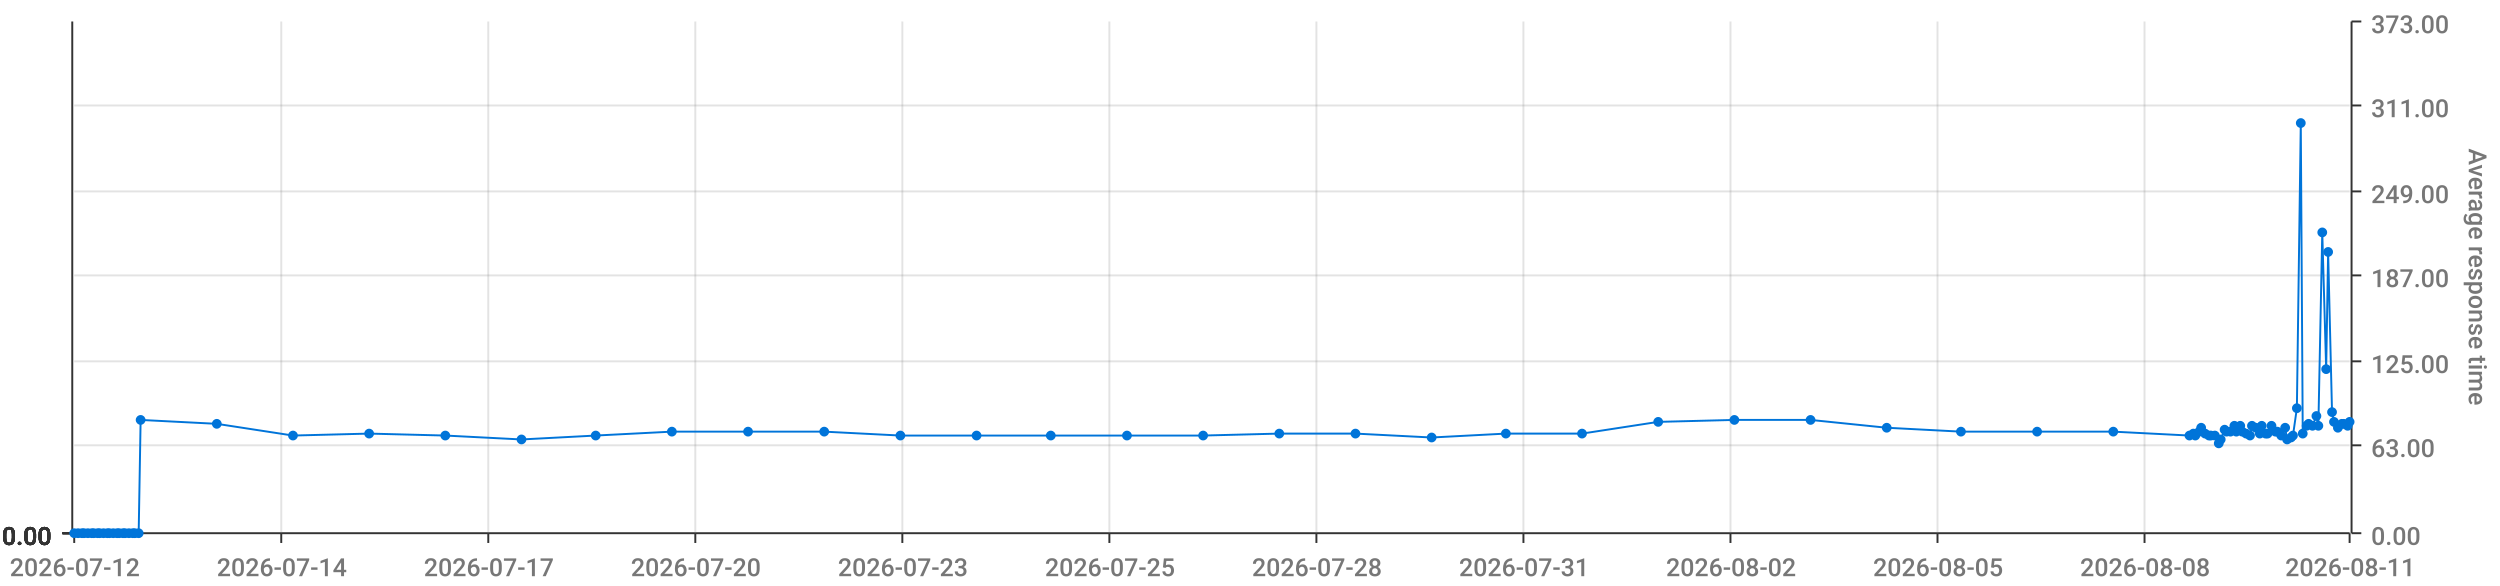
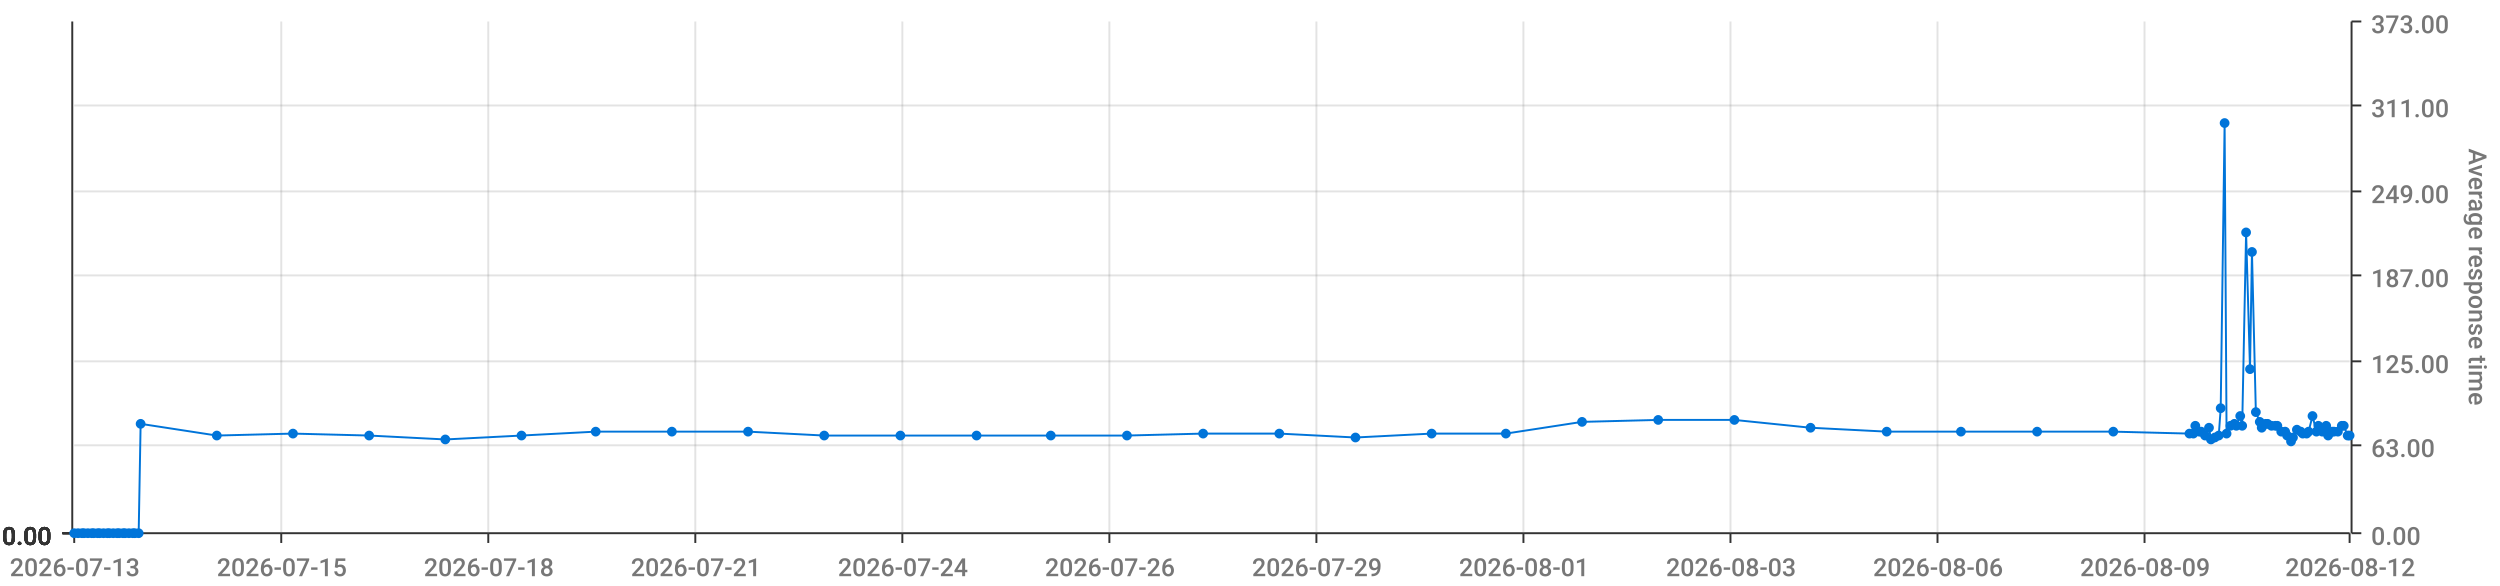
<svg xmlns="http://www.w3.org/2000/svg" viewBox="0 0 1280 300">
  <path d="M 0 0 L 1280 0 L 1280 300 L 0 300 L 0 0" style="stroke-width:0;stroke:rgba(255,255,255,1.0);fill:rgba(255,255,255,0.0)" />
  <path d="M 38 11 L 1203 11 L 1203 273 L 38 273 L 38 11" style="stroke-width:0;stroke:rgba(255,255,255,1.0);fill:rgba(255,255,255,0.0)" />
  <path d="M 38 273 L 1203 273" style="stroke-width:1;stroke:rgba(51,51,51,1.0);fill:rgba(255,255,255,0.0)" />
  <path d="M 38 273 L 38 278" style="stroke-width:1;stroke:rgba(51,51,51,1.0);fill:rgba(255,255,255,0.0)" />
-   <text x="5" y="295" style="stroke-width:0;stroke:none;fill:rgba(119,119,119,1.0);font-size:12.8px;font-family:'Roboto Medium',sans-serif">2026-07-12</text>
+   <text x="5" y="295" style="stroke-width:0;stroke:none;fill:rgba(119,119,119,1.0);font-size:12.8px;font-family:'Roboto Medium',sans-serif">2026-07-13</text>
  <path d="M 144 273 L 144 278" style="stroke-width:1;stroke:rgba(51,51,51,1.0);fill:rgba(255,255,255,0.0)" />
-   <text x="111" y="295" style="stroke-width:0;stroke:none;fill:rgba(119,119,119,1.0);font-size:12.8px;font-family:'Roboto Medium',sans-serif">2026-07-14</text>
+   <text x="111" y="295" style="stroke-width:0;stroke:none;fill:rgba(119,119,119,1.0);font-size:12.8px;font-family:'Roboto Medium',sans-serif">2026-07-15</text>
  <path d="M 250 273 L 250 278" style="stroke-width:1;stroke:rgba(51,51,51,1.0);fill:rgba(255,255,255,0.0)" />
-   <text x="217" y="295" style="stroke-width:0;stroke:none;fill:rgba(119,119,119,1.0);font-size:12.8px;font-family:'Roboto Medium',sans-serif">2026-07-17</text>
+   <text x="217" y="295" style="stroke-width:0;stroke:none;fill:rgba(119,119,119,1.0);font-size:12.8px;font-family:'Roboto Medium',sans-serif">2026-07-18</text>
  <path d="M 356 273 L 356 278" style="stroke-width:1;stroke:rgba(51,51,51,1.0);fill:rgba(255,255,255,0.0)" />
-   <text x="323" y="295" style="stroke-width:0;stroke:none;fill:rgba(119,119,119,1.0);font-size:12.8px;font-family:'Roboto Medium',sans-serif">2026-07-20</text>
+   <text x="323" y="295" style="stroke-width:0;stroke:none;fill:rgba(119,119,119,1.0);font-size:12.8px;font-family:'Roboto Medium',sans-serif">2026-07-21</text>
  <path d="M 462 273 L 462 278" style="stroke-width:1;stroke:rgba(51,51,51,1.0);fill:rgba(255,255,255,0.0)" />
-   <text x="429" y="295" style="stroke-width:0;stroke:none;fill:rgba(119,119,119,1.0);font-size:12.8px;font-family:'Roboto Medium',sans-serif">2026-07-23</text>
+   <text x="429" y="295" style="stroke-width:0;stroke:none;fill:rgba(119,119,119,1.0);font-size:12.8px;font-family:'Roboto Medium',sans-serif">2026-07-24</text>
  <path d="M 568 273 L 568 278" style="stroke-width:1;stroke:rgba(51,51,51,1.0);fill:rgba(255,255,255,0.0)" />
-   <text x="535" y="295" style="stroke-width:0;stroke:none;fill:rgba(119,119,119,1.0);font-size:12.8px;font-family:'Roboto Medium',sans-serif">2026-07-25</text>
+   <text x="535" y="295" style="stroke-width:0;stroke:none;fill:rgba(119,119,119,1.0);font-size:12.8px;font-family:'Roboto Medium',sans-serif">2026-07-26</text>
  <path d="M 674 273 L 674 278" style="stroke-width:1;stroke:rgba(51,51,51,1.0);fill:rgba(255,255,255,0.0)" />
-   <text x="641" y="295" style="stroke-width:0;stroke:none;fill:rgba(119,119,119,1.0);font-size:12.8px;font-family:'Roboto Medium',sans-serif">2026-07-28</text>
+   <text x="641" y="295" style="stroke-width:0;stroke:none;fill:rgba(119,119,119,1.0);font-size:12.8px;font-family:'Roboto Medium',sans-serif">2026-07-29</text>
  <path d="M 780 273 L 780 278" style="stroke-width:1;stroke:rgba(51,51,51,1.0);fill:rgba(255,255,255,0.0)" />
-   <text x="747" y="295" style="stroke-width:0;stroke:none;fill:rgba(119,119,119,1.0);font-size:12.8px;font-family:'Roboto Medium',sans-serif">2026-07-31</text>
+   <text x="747" y="295" style="stroke-width:0;stroke:none;fill:rgba(119,119,119,1.0);font-size:12.8px;font-family:'Roboto Medium',sans-serif">2026-08-01</text>
  <path d="M 886 273 L 886 278" style="stroke-width:1;stroke:rgba(51,51,51,1.0);fill:rgba(255,255,255,0.0)" />
-   <text x="853" y="295" style="stroke-width:0;stroke:none;fill:rgba(119,119,119,1.0);font-size:12.8px;font-family:'Roboto Medium',sans-serif">2026-08-02</text>
+   <text x="853" y="295" style="stroke-width:0;stroke:none;fill:rgba(119,119,119,1.0);font-size:12.8px;font-family:'Roboto Medium',sans-serif">2026-08-03</text>
  <path d="M 992 273 L 992 278" style="stroke-width:1;stroke:rgba(51,51,51,1.0);fill:rgba(255,255,255,0.0)" />
-   <text x="959" y="295" style="stroke-width:0;stroke:none;fill:rgba(119,119,119,1.0);font-size:12.8px;font-family:'Roboto Medium',sans-serif">2026-08-05</text>
+   <text x="959" y="295" style="stroke-width:0;stroke:none;fill:rgba(119,119,119,1.0);font-size:12.8px;font-family:'Roboto Medium',sans-serif">2026-08-06</text>
  <path d="M 1098 273 L 1098 278" style="stroke-width:1;stroke:rgba(51,51,51,1.0);fill:rgba(255,255,255,0.0)" />
-   <text x="1065" y="295" style="stroke-width:0;stroke:none;fill:rgba(119,119,119,1.0);font-size:12.8px;font-family:'Roboto Medium',sans-serif">2026-08-08</text>
+   <text x="1065" y="295" style="stroke-width:0;stroke:none;fill:rgba(119,119,119,1.0);font-size:12.8px;font-family:'Roboto Medium',sans-serif">2026-08-09</text>
  <path d="M 1203 273 L 1203 278" style="stroke-width:1;stroke:rgba(51,51,51,1.0);fill:rgba(255,255,255,0.0)" />
-   <text x="1170" y="295" style="stroke-width:0;stroke:none;fill:rgba(119,119,119,1.0);font-size:12.8px;font-family:'Roboto Medium',sans-serif">2026-08-11</text>
+   <text x="1170" y="295" style="stroke-width:0;stroke:none;fill:rgba(119,119,119,1.0);font-size:12.8px;font-family:'Roboto Medium',sans-serif">2026-08-12</text>
  <path d="M 144 273 L 144 11" style="stroke-width:1;stroke:rgba(119,119,119,0.2);fill:none" />
  <path d="M 250 273 L 250 11" style="stroke-width:1;stroke:rgba(119,119,119,0.2);fill:none" />
  <path d="M 356 273 L 356 11" style="stroke-width:1;stroke:rgba(119,119,119,0.2);fill:none" />
  <path d="M 462 273 L 462 11" style="stroke-width:1;stroke:rgba(119,119,119,0.2);fill:none" />
  <path d="M 568 273 L 568 11" style="stroke-width:1;stroke:rgba(119,119,119,0.2);fill:none" />
  <path d="M 674 273 L 674 11" style="stroke-width:1;stroke:rgba(119,119,119,0.2);fill:none" />
  <path d="M 780 273 L 780 11" style="stroke-width:1;stroke:rgba(119,119,119,0.2);fill:none" />
  <path d="M 886 273 L 886 11" style="stroke-width:1;stroke:rgba(119,119,119,0.2);fill:none" />
  <path d="M 992 273 L 992 11" style="stroke-width:1;stroke:rgba(119,119,119,0.2);fill:none" />
  <path d="M 1098 273 L 1098 11" style="stroke-width:1;stroke:rgba(119,119,119,0.2);fill:none" />
  <path d="M 1204 273 L 1204 11" style="stroke-width:1;stroke:rgba(51,51,51,1.0);fill:rgba(255,255,255,0.0)" />
  <path d="M 1204 273 L 1209 273" style="stroke-width:1;stroke:rgba(51,51,51,1.0);fill:rgba(255,255,255,0.0)" />
  <text x="1214" y="279" style="stroke-width:0;stroke:none;fill:rgba(119,119,119,1.0);font-size:12.8px;font-family:'Roboto Medium',sans-serif">0.00</text>
  <path d="M 1204 228 L 1209 228" style="stroke-width:1;stroke:rgba(51,51,51,1.0);fill:rgba(255,255,255,0.0)" />
  <text x="1214" y="234" style="stroke-width:0;stroke:none;fill:rgba(119,119,119,1.0);font-size:12.8px;font-family:'Roboto Medium',sans-serif">63.00</text>
  <path d="M 1204 185 L 1209 185" style="stroke-width:1;stroke:rgba(51,51,51,1.0);fill:rgba(255,255,255,0.0)" />
  <text x="1214" y="191" style="stroke-width:0;stroke:none;fill:rgba(119,119,119,1.0);font-size:12.8px;font-family:'Roboto Medium',sans-serif">125.00</text>
  <path d="M 1204 141 L 1209 141" style="stroke-width:1;stroke:rgba(51,51,51,1.0);fill:rgba(255,255,255,0.0)" />
  <text x="1214" y="147" style="stroke-width:0;stroke:none;fill:rgba(119,119,119,1.0);font-size:12.8px;font-family:'Roboto Medium',sans-serif">187.00</text>
  <path d="M 1204 98 L 1209 98" style="stroke-width:1;stroke:rgba(51,51,51,1.0);fill:rgba(255,255,255,0.0)" />
  <text x="1214" y="104" style="stroke-width:0;stroke:none;fill:rgba(119,119,119,1.0);font-size:12.8px;font-family:'Roboto Medium',sans-serif">249.00</text>
  <path d="M 1204 54 L 1209 54" style="stroke-width:1;stroke:rgba(51,51,51,1.0);fill:rgba(255,255,255,0.0)" />
  <text x="1214" y="60" style="stroke-width:0;stroke:none;fill:rgba(119,119,119,1.0);font-size:12.8px;font-family:'Roboto Medium',sans-serif">311.00</text>
  <path d="M 1204 11 L 1209 11" style="stroke-width:1;stroke:rgba(51,51,51,1.0);fill:rgba(255,255,255,0.0)" />
  <text x="1214" y="17" style="stroke-width:0;stroke:none;fill:rgba(119,119,119,1.0);font-size:12.8px;font-family:'Roboto Medium',sans-serif">373.00</text>
  <text x="1264" y="76" style="stroke-width:0;stroke:none;fill:rgba(119,119,119,1.0);font-size:12.8px;font-family:'Roboto Medium',sans-serif" transform="rotate(90.00,1264,76)">Average response time</text>
  <path d="M 38 273 L 1203 273" style="stroke-width:0;stroke:rgba(255,255,255,0.0);fill:none" />
  <path d="M 38 228 L 1203 228" style="stroke-width:1;stroke:rgba(119,119,119,0.2);fill:none" />
  <path d="M 38 185 L 1203 185" style="stroke-width:1;stroke:rgba(119,119,119,0.2);fill:none" />
  <path d="M 38 141 L 1203 141" style="stroke-width:1;stroke:rgba(119,119,119,0.2);fill:none" />
  <path d="M 38 98 L 1203 98" style="stroke-width:1;stroke:rgba(119,119,119,0.2);fill:none" />
  <path d="M 38 54 L 1203 54" style="stroke-width:1;stroke:rgba(119,119,119,0.2);fill:none" />
  <path d="M 37 273 L 37 11" style="stroke-width:1;stroke:rgba(51,51,51,1.0);fill:rgba(255,255,255,0.0)" />
  <path d="M 37 273 L 32 273" style="stroke-width:1;stroke:rgba(51,51,51,1.0);fill:rgba(255,255,255,0.0)" />
  <text x="1" y="279" style="stroke-width:0;stroke:none;fill:rgba(51,51,51,1.0);font-size:12.8px;font-family:'Roboto Medium',sans-serif">0.00</text>
  <path d="M 37 273 L 32 273" style="stroke-width:1;stroke:rgba(51,51,51,1.0);fill:rgba(255,255,255,0.0)" />
  <text x="1" y="279" style="stroke-width:0;stroke:none;fill:rgba(51,51,51,1.0);font-size:12.8px;font-family:'Roboto Medium',sans-serif">0.00</text>
  <path d="M 37 273 L 32 273" style="stroke-width:1;stroke:rgba(51,51,51,1.0);fill:rgba(255,255,255,0.0)" />
  <text x="1" y="279" style="stroke-width:0;stroke:none;fill:rgba(51,51,51,1.0);font-size:12.8px;font-family:'Roboto Medium',sans-serif">0.00</text>
  <path d="M 37 273 L 32 273" style="stroke-width:1;stroke:rgba(51,51,51,1.0);fill:rgba(255,255,255,0.0)" />
  <text x="1" y="279" style="stroke-width:0;stroke:none;fill:rgba(51,51,51,1.0);font-size:12.8px;font-family:'Roboto Medium',sans-serif">0.00</text>
  <path d="M 37 273 L 32 273" style="stroke-width:1;stroke:rgba(51,51,51,1.0);fill:rgba(255,255,255,0.0)" />
  <text x="1" y="279" style="stroke-width:0;stroke:none;fill:rgba(51,51,51,1.0);font-size:12.8px;font-family:'Roboto Medium',sans-serif">0.00</text>
  <path d="M 37 273 L 32 273" style="stroke-width:1;stroke:rgba(51,51,51,1.0);fill:rgba(255,255,255,0.0)" />
  <text x="1" y="279" style="stroke-width:0;stroke:none;fill:rgba(51,51,51,1.0);font-size:12.8px;font-family:'Roboto Medium',sans-serif">0.00</text>
  <path d="M 37 273 L 32 273" style="stroke-width:1;stroke:rgba(51,51,51,1.0);fill:rgba(255,255,255,0.0)" />
  <text x="1" y="279" style="stroke-width:0;stroke:none;fill:rgba(51,51,51,1.0);font-size:12.8px;font-family:'Roboto Medium',sans-serif">0.00</text>
  <path d="M 38 273 L 1203 273" style="stroke-width:0;stroke:rgba(255,255,255,0.0);fill:none" />
  <path d="M 38 273 L 1203 273" style="stroke-width:0;stroke:rgba(255,255,255,0.0);fill:none" />
  <path d="M 38 273 L 1203 273" style="stroke-width:0;stroke:rgba(255,255,255,0.0);fill:none" />
  <path d="M 38 273 L 1203 273" style="stroke-width:0;stroke:rgba(255,255,255,0.0);fill:none" />
  <path d="M 38 273 L 1203 273" style="stroke-width:0;stroke:rgba(255,255,255,0.0);fill:none" />
  <path d="M 38 273 L 1203 273" style="stroke-width:0;stroke:rgba(255,255,255,0.0);fill:none" />
-   <path d="M 38 273 L 40 273 L 42 273 L 43 273 L 45 273 L 47 273 L 48 273 L 50 273 L 51 273 L 53 273 L 55 273 L 56 273 L 58 273 L 60 273 L 61 273 L 63 273 L 64 273 L 66 273 L 68 273 L 69 273 L 71 273 L 72 215 L 111 217 L 150 223 L 189 222 L 228 223 L 267 225 L 305 223 L 344 221 L 383 221 L 422 221 L 461 223 L 500 223 L 538 223 L 577 223 L 616 223 L 655 222 L 694 222 L 733 224 L 771 222 L 810 222 L 849 216 L 888 215 L 927 215 L 966 219 L 1004 221 L 1043 221 L 1082 221 L 1121 223 L 1123 222 L 1124 223 L 1126 221 L 1127 219 L 1129 222 L 1131 223 L 1132 223 L 1134 223 L 1136 227 L 1137 225 L 1139 220 L 1140 221 L 1142 221 L 1144 218 L 1145 221 L 1147 218 L 1148 221 L 1150 222 L 1152 223 L 1153 218 L 1155 219 L 1157 222 L 1158 218 L 1160 222 L 1161 222 L 1163 218 L 1165 221 L 1166 221 L 1168 223 L 1170 219 L 1171 225 L 1173 224 L 1174 223 L 1176 209 L 1178 63 L 1179 222 L 1181 218 L 1182 217 L 1184 218 L 1186 213 L 1187 218 L 1189 119 L 1191 189 L 1192 129 L 1194 211 L 1195 216 L 1197 219 L 1199 217 L 1200 217 L 1202 218 L 1203 216" style="stroke-width:1;stroke:rgba(0,116,217,1.0);fill:rgba(255,255,255,0.0)" />
+   <path d="M 38 273 L 40 273 L 42 273 L 43 273 L 45 273 L 47 273 L 48 273 L 50 273 L 51 273 L 53 273 L 55 273 L 56 273 L 58 273 L 60 273 L 61 273 L 63 273 L 64 273 L 66 273 L 68 273 L 69 273 L 71 273 L 72 217 L 111 223 L 150 222 L 189 223 L 228 225 L 267 223 L 305 221 L 344 221 L 383 221 L 422 223 L 461 223 L 500 223 L 538 223 L 577 223 L 616 222 L 655 222 L 694 224 L 733 222 L 771 222 L 810 216 L 849 215 L 888 215 L 927 219 L 966 221 L 1004 221 L 1043 221 L 1082 221 L 1121 222 L 1123 222 L 1124 218 L 1126 221 L 1127 221 L 1129 223 L 1131 219 L 1132 225 L 1134 224 L 1136 223 L 1137 209 L 1139 63 L 1140 222 L 1142 218 L 1144 217 L 1145 218 L 1147 213 L 1148 218 L 1150 119 L 1152 189 L 1153 129 L 1155 211 L 1157 216 L 1158 219 L 1160 217 L 1161 217 L 1163 218 L 1165 218 L 1166 218 L 1168 221 L 1170 221 L 1171 223 L 1173 226 L 1174 224 L 1176 220 L 1178 221 L 1179 222 L 1181 222 L 1182 221 L 1184 213 L 1186 221 L 1187 218 L 1189 221 L 1191 218 L 1192 223 L 1194 221 L 1195 221 L 1197 221 L 1199 218 L 1200 218 L 1202 223 L 1203 223" style="stroke-width:1;stroke:rgba(0,116,217,1.0);fill:rgba(255,255,255,0.0)" />
  <circle cx="38" cy="273" r="2" style="stroke-width:1;stroke:rgba(0,116,217,1.0);fill:rgba(0,116,217,1.0)" />
  <path d="" style="stroke-width:1;stroke:rgba(0,116,217,1.0);fill:rgba(0,116,217,1.0)" />
  <circle cx="40" cy="273" r="2" style="stroke-width:1;stroke:rgba(0,116,217,1.0);fill:rgba(0,116,217,1.0)" />
  <path d="" style="stroke-width:1;stroke:rgba(0,116,217,1.0);fill:rgba(0,116,217,1.0)" />
  <circle cx="42" cy="273" r="2" style="stroke-width:1;stroke:rgba(0,116,217,1.0);fill:rgba(0,116,217,1.0)" />
  <path d="" style="stroke-width:1;stroke:rgba(0,116,217,1.0);fill:rgba(0,116,217,1.0)" />
  <circle cx="43" cy="273" r="2" style="stroke-width:1;stroke:rgba(0,116,217,1.0);fill:rgba(0,116,217,1.0)" />
  <path d="" style="stroke-width:1;stroke:rgba(0,116,217,1.0);fill:rgba(0,116,217,1.0)" />
  <circle cx="45" cy="273" r="2" style="stroke-width:1;stroke:rgba(0,116,217,1.0);fill:rgba(0,116,217,1.0)" />
  <path d="" style="stroke-width:1;stroke:rgba(0,116,217,1.0);fill:rgba(0,116,217,1.0)" />
  <circle cx="47" cy="273" r="2" style="stroke-width:1;stroke:rgba(0,116,217,1.0);fill:rgba(0,116,217,1.0)" />
  <path d="" style="stroke-width:1;stroke:rgba(0,116,217,1.0);fill:rgba(0,116,217,1.0)" />
  <circle cx="48" cy="273" r="2" style="stroke-width:1;stroke:rgba(0,116,217,1.0);fill:rgba(0,116,217,1.0)" />
  <path d="" style="stroke-width:1;stroke:rgba(0,116,217,1.0);fill:rgba(0,116,217,1.0)" />
  <circle cx="50" cy="273" r="2" style="stroke-width:1;stroke:rgba(0,116,217,1.0);fill:rgba(0,116,217,1.0)" />
  <path d="" style="stroke-width:1;stroke:rgba(0,116,217,1.0);fill:rgba(0,116,217,1.0)" />
  <circle cx="51" cy="273" r="2" style="stroke-width:1;stroke:rgba(0,116,217,1.0);fill:rgba(0,116,217,1.0)" />
  <path d="" style="stroke-width:1;stroke:rgba(0,116,217,1.0);fill:rgba(0,116,217,1.0)" />
  <circle cx="53" cy="273" r="2" style="stroke-width:1;stroke:rgba(0,116,217,1.0);fill:rgba(0,116,217,1.0)" />
  <path d="" style="stroke-width:1;stroke:rgba(0,116,217,1.0);fill:rgba(0,116,217,1.0)" />
  <circle cx="55" cy="273" r="2" style="stroke-width:1;stroke:rgba(0,116,217,1.0);fill:rgba(0,116,217,1.0)" />
  <path d="" style="stroke-width:1;stroke:rgba(0,116,217,1.0);fill:rgba(0,116,217,1.0)" />
  <circle cx="56" cy="273" r="2" style="stroke-width:1;stroke:rgba(0,116,217,1.0);fill:rgba(0,116,217,1.0)" />
  <path d="" style="stroke-width:1;stroke:rgba(0,116,217,1.0);fill:rgba(0,116,217,1.0)" />
  <circle cx="58" cy="273" r="2" style="stroke-width:1;stroke:rgba(0,116,217,1.0);fill:rgba(0,116,217,1.0)" />
  <path d="" style="stroke-width:1;stroke:rgba(0,116,217,1.0);fill:rgba(0,116,217,1.0)" />
  <circle cx="60" cy="273" r="2" style="stroke-width:1;stroke:rgba(0,116,217,1.0);fill:rgba(0,116,217,1.0)" />
  <path d="" style="stroke-width:1;stroke:rgba(0,116,217,1.0);fill:rgba(0,116,217,1.0)" />
  <circle cx="61" cy="273" r="2" style="stroke-width:1;stroke:rgba(0,116,217,1.0);fill:rgba(0,116,217,1.0)" />
  <path d="" style="stroke-width:1;stroke:rgba(0,116,217,1.0);fill:rgba(0,116,217,1.0)" />
  <circle cx="63" cy="273" r="2" style="stroke-width:1;stroke:rgba(0,116,217,1.0);fill:rgba(0,116,217,1.0)" />
  <path d="" style="stroke-width:1;stroke:rgba(0,116,217,1.0);fill:rgba(0,116,217,1.0)" />
  <circle cx="64" cy="273" r="2" style="stroke-width:1;stroke:rgba(0,116,217,1.0);fill:rgba(0,116,217,1.0)" />
  <path d="" style="stroke-width:1;stroke:rgba(0,116,217,1.0);fill:rgba(0,116,217,1.0)" />
  <circle cx="66" cy="273" r="2" style="stroke-width:1;stroke:rgba(0,116,217,1.0);fill:rgba(0,116,217,1.0)" />
  <path d="" style="stroke-width:1;stroke:rgba(0,116,217,1.0);fill:rgba(0,116,217,1.0)" />
  <circle cx="68" cy="273" r="2" style="stroke-width:1;stroke:rgba(0,116,217,1.0);fill:rgba(0,116,217,1.0)" />
  <path d="" style="stroke-width:1;stroke:rgba(0,116,217,1.0);fill:rgba(0,116,217,1.0)" />
  <circle cx="69" cy="273" r="2" style="stroke-width:1;stroke:rgba(0,116,217,1.0);fill:rgba(0,116,217,1.0)" />
  <path d="" style="stroke-width:1;stroke:rgba(0,116,217,1.0);fill:rgba(0,116,217,1.0)" />
  <circle cx="71" cy="273" r="2" style="stroke-width:1;stroke:rgba(0,116,217,1.0);fill:rgba(0,116,217,1.0)" />
  <path d="" style="stroke-width:1;stroke:rgba(0,116,217,1.0);fill:rgba(0,116,217,1.0)" />
-   <circle cx="72" cy="215" r="2" style="stroke-width:1;stroke:rgba(0,116,217,1.0);fill:rgba(0,116,217,1.0)" />
-   <path d="" style="stroke-width:1;stroke:rgba(0,116,217,1.0);fill:rgba(0,116,217,1.0)" />
-   <circle cx="111" cy="217" r="2" style="stroke-width:1;stroke:rgba(0,116,217,1.0);fill:rgba(0,116,217,1.0)" />
-   <path d="" style="stroke-width:1;stroke:rgba(0,116,217,1.0);fill:rgba(0,116,217,1.0)" />
-   <circle cx="150" cy="223" r="2" style="stroke-width:1;stroke:rgba(0,116,217,1.0);fill:rgba(0,116,217,1.0)" />
-   <path d="" style="stroke-width:1;stroke:rgba(0,116,217,1.0);fill:rgba(0,116,217,1.0)" />
-   <circle cx="189" cy="222" r="2" style="stroke-width:1;stroke:rgba(0,116,217,1.0);fill:rgba(0,116,217,1.0)" />
-   <path d="" style="stroke-width:1;stroke:rgba(0,116,217,1.0);fill:rgba(0,116,217,1.0)" />
-   <circle cx="228" cy="223" r="2" style="stroke-width:1;stroke:rgba(0,116,217,1.0);fill:rgba(0,116,217,1.0)" />
-   <path d="" style="stroke-width:1;stroke:rgba(0,116,217,1.0);fill:rgba(0,116,217,1.0)" />
-   <circle cx="267" cy="225" r="2" style="stroke-width:1;stroke:rgba(0,116,217,1.0);fill:rgba(0,116,217,1.0)" />
-   <path d="" style="stroke-width:1;stroke:rgba(0,116,217,1.0);fill:rgba(0,116,217,1.0)" />
-   <circle cx="305" cy="223" r="2" style="stroke-width:1;stroke:rgba(0,116,217,1.0);fill:rgba(0,116,217,1.0)" />
+   <circle cx="72" cy="217" r="2" style="stroke-width:1;stroke:rgba(0,116,217,1.0);fill:rgba(0,116,217,1.0)" />
+   <path d="" style="stroke-width:1;stroke:rgba(0,116,217,1.0);fill:rgba(0,116,217,1.0)" />
+   <circle cx="111" cy="223" r="2" style="stroke-width:1;stroke:rgba(0,116,217,1.0);fill:rgba(0,116,217,1.0)" />
+   <path d="" style="stroke-width:1;stroke:rgba(0,116,217,1.0);fill:rgba(0,116,217,1.0)" />
+   <circle cx="150" cy="222" r="2" style="stroke-width:1;stroke:rgba(0,116,217,1.0);fill:rgba(0,116,217,1.0)" />
+   <path d="" style="stroke-width:1;stroke:rgba(0,116,217,1.0);fill:rgba(0,116,217,1.0)" />
+   <circle cx="189" cy="223" r="2" style="stroke-width:1;stroke:rgba(0,116,217,1.0);fill:rgba(0,116,217,1.0)" />
+   <path d="" style="stroke-width:1;stroke:rgba(0,116,217,1.0);fill:rgba(0,116,217,1.0)" />
+   <circle cx="228" cy="225" r="2" style="stroke-width:1;stroke:rgba(0,116,217,1.0);fill:rgba(0,116,217,1.0)" />
+   <path d="" style="stroke-width:1;stroke:rgba(0,116,217,1.0);fill:rgba(0,116,217,1.0)" />
+   <circle cx="267" cy="223" r="2" style="stroke-width:1;stroke:rgba(0,116,217,1.0);fill:rgba(0,116,217,1.0)" />
+   <path d="" style="stroke-width:1;stroke:rgba(0,116,217,1.0);fill:rgba(0,116,217,1.0)" />
+   <circle cx="305" cy="221" r="2" style="stroke-width:1;stroke:rgba(0,116,217,1.0);fill:rgba(0,116,217,1.0)" />
  <path d="" style="stroke-width:1;stroke:rgba(0,116,217,1.0);fill:rgba(0,116,217,1.0)" />
  <circle cx="344" cy="221" r="2" style="stroke-width:1;stroke:rgba(0,116,217,1.0);fill:rgba(0,116,217,1.0)" />
  <path d="" style="stroke-width:1;stroke:rgba(0,116,217,1.0);fill:rgba(0,116,217,1.0)" />
  <circle cx="383" cy="221" r="2" style="stroke-width:1;stroke:rgba(0,116,217,1.0);fill:rgba(0,116,217,1.0)" />
  <path d="" style="stroke-width:1;stroke:rgba(0,116,217,1.0);fill:rgba(0,116,217,1.0)" />
-   <circle cx="422" cy="221" r="2" style="stroke-width:1;stroke:rgba(0,116,217,1.0);fill:rgba(0,116,217,1.0)" />
+   <circle cx="422" cy="223" r="2" style="stroke-width:1;stroke:rgba(0,116,217,1.0);fill:rgba(0,116,217,1.0)" />
  <path d="" style="stroke-width:1;stroke:rgba(0,116,217,1.0);fill:rgba(0,116,217,1.0)" />
  <circle cx="461" cy="223" r="2" style="stroke-width:1;stroke:rgba(0,116,217,1.0);fill:rgba(0,116,217,1.0)" />
  <path d="" style="stroke-width:1;stroke:rgba(0,116,217,1.0);fill:rgba(0,116,217,1.0)" />
  <circle cx="500" cy="223" r="2" style="stroke-width:1;stroke:rgba(0,116,217,1.0);fill:rgba(0,116,217,1.0)" />
  <path d="" style="stroke-width:1;stroke:rgba(0,116,217,1.0);fill:rgba(0,116,217,1.0)" />
  <circle cx="538" cy="223" r="2" style="stroke-width:1;stroke:rgba(0,116,217,1.0);fill:rgba(0,116,217,1.0)" />
  <path d="" style="stroke-width:1;stroke:rgba(0,116,217,1.0);fill:rgba(0,116,217,1.0)" />
  <circle cx="577" cy="223" r="2" style="stroke-width:1;stroke:rgba(0,116,217,1.0);fill:rgba(0,116,217,1.0)" />
  <path d="" style="stroke-width:1;stroke:rgba(0,116,217,1.0);fill:rgba(0,116,217,1.0)" />
-   <circle cx="616" cy="223" r="2" style="stroke-width:1;stroke:rgba(0,116,217,1.0);fill:rgba(0,116,217,1.0)" />
+   <circle cx="616" cy="222" r="2" style="stroke-width:1;stroke:rgba(0,116,217,1.0);fill:rgba(0,116,217,1.0)" />
  <path d="" style="stroke-width:1;stroke:rgba(0,116,217,1.0);fill:rgba(0,116,217,1.0)" />
  <circle cx="655" cy="222" r="2" style="stroke-width:1;stroke:rgba(0,116,217,1.0);fill:rgba(0,116,217,1.0)" />
  <path d="" style="stroke-width:1;stroke:rgba(0,116,217,1.0);fill:rgba(0,116,217,1.0)" />
-   <circle cx="694" cy="222" r="2" style="stroke-width:1;stroke:rgba(0,116,217,1.0);fill:rgba(0,116,217,1.0)" />
-   <path d="" style="stroke-width:1;stroke:rgba(0,116,217,1.0);fill:rgba(0,116,217,1.0)" />
-   <circle cx="733" cy="224" r="2" style="stroke-width:1;stroke:rgba(0,116,217,1.0);fill:rgba(0,116,217,1.0)" />
+   <circle cx="694" cy="224" r="2" style="stroke-width:1;stroke:rgba(0,116,217,1.0);fill:rgba(0,116,217,1.0)" />
+   <path d="" style="stroke-width:1;stroke:rgba(0,116,217,1.0);fill:rgba(0,116,217,1.0)" />
+   <circle cx="733" cy="222" r="2" style="stroke-width:1;stroke:rgba(0,116,217,1.0);fill:rgba(0,116,217,1.0)" />
  <path d="" style="stroke-width:1;stroke:rgba(0,116,217,1.0);fill:rgba(0,116,217,1.0)" />
  <circle cx="771" cy="222" r="2" style="stroke-width:1;stroke:rgba(0,116,217,1.0);fill:rgba(0,116,217,1.0)" />
  <path d="" style="stroke-width:1;stroke:rgba(0,116,217,1.0);fill:rgba(0,116,217,1.0)" />
-   <circle cx="810" cy="222" r="2" style="stroke-width:1;stroke:rgba(0,116,217,1.0);fill:rgba(0,116,217,1.0)" />
-   <path d="" style="stroke-width:1;stroke:rgba(0,116,217,1.0);fill:rgba(0,116,217,1.0)" />
-   <circle cx="849" cy="216" r="2" style="stroke-width:1;stroke:rgba(0,116,217,1.0);fill:rgba(0,116,217,1.0)" />
+   <circle cx="810" cy="216" r="2" style="stroke-width:1;stroke:rgba(0,116,217,1.0);fill:rgba(0,116,217,1.0)" />
+   <path d="" style="stroke-width:1;stroke:rgba(0,116,217,1.0);fill:rgba(0,116,217,1.0)" />
+   <circle cx="849" cy="215" r="2" style="stroke-width:1;stroke:rgba(0,116,217,1.0);fill:rgba(0,116,217,1.0)" />
  <path d="" style="stroke-width:1;stroke:rgba(0,116,217,1.0);fill:rgba(0,116,217,1.0)" />
  <circle cx="888" cy="215" r="2" style="stroke-width:1;stroke:rgba(0,116,217,1.0);fill:rgba(0,116,217,1.0)" />
  <path d="" style="stroke-width:1;stroke:rgba(0,116,217,1.0);fill:rgba(0,116,217,1.0)" />
-   <circle cx="927" cy="215" r="2" style="stroke-width:1;stroke:rgba(0,116,217,1.0);fill:rgba(0,116,217,1.0)" />
-   <path d="" style="stroke-width:1;stroke:rgba(0,116,217,1.0);fill:rgba(0,116,217,1.0)" />
-   <circle cx="966" cy="219" r="2" style="stroke-width:1;stroke:rgba(0,116,217,1.0);fill:rgba(0,116,217,1.0)" />
+   <circle cx="927" cy="219" r="2" style="stroke-width:1;stroke:rgba(0,116,217,1.0);fill:rgba(0,116,217,1.0)" />
+   <path d="" style="stroke-width:1;stroke:rgba(0,116,217,1.0);fill:rgba(0,116,217,1.0)" />
+   <circle cx="966" cy="221" r="2" style="stroke-width:1;stroke:rgba(0,116,217,1.0);fill:rgba(0,116,217,1.0)" />
  <path d="" style="stroke-width:1;stroke:rgba(0,116,217,1.0);fill:rgba(0,116,217,1.0)" />
  <circle cx="1004" cy="221" r="2" style="stroke-width:1;stroke:rgba(0,116,217,1.0);fill:rgba(0,116,217,1.0)" />
  <path d="" style="stroke-width:1;stroke:rgba(0,116,217,1.0);fill:rgba(0,116,217,1.0)" />
  <circle cx="1043" cy="221" r="2" style="stroke-width:1;stroke:rgba(0,116,217,1.0);fill:rgba(0,116,217,1.0)" />
  <path d="" style="stroke-width:1;stroke:rgba(0,116,217,1.0);fill:rgba(0,116,217,1.0)" />
  <circle cx="1082" cy="221" r="2" style="stroke-width:1;stroke:rgba(0,116,217,1.0);fill:rgba(0,116,217,1.0)" />
  <path d="" style="stroke-width:1;stroke:rgba(0,116,217,1.0);fill:rgba(0,116,217,1.0)" />
-   <circle cx="1121" cy="223" r="2" style="stroke-width:1;stroke:rgba(0,116,217,1.0);fill:rgba(0,116,217,1.0)" />
+   <circle cx="1121" cy="222" r="2" style="stroke-width:1;stroke:rgba(0,116,217,1.0);fill:rgba(0,116,217,1.0)" />
  <path d="" style="stroke-width:1;stroke:rgba(0,116,217,1.0);fill:rgba(0,116,217,1.0)" />
  <circle cx="1123" cy="222" r="2" style="stroke-width:1;stroke:rgba(0,116,217,1.0);fill:rgba(0,116,217,1.0)" />
  <path d="" style="stroke-width:1;stroke:rgba(0,116,217,1.0);fill:rgba(0,116,217,1.0)" />
-   <circle cx="1124" cy="223" r="2" style="stroke-width:1;stroke:rgba(0,116,217,1.0);fill:rgba(0,116,217,1.0)" />
+   <circle cx="1124" cy="218" r="2" style="stroke-width:1;stroke:rgba(0,116,217,1.0);fill:rgba(0,116,217,1.0)" />
  <path d="" style="stroke-width:1;stroke:rgba(0,116,217,1.0);fill:rgba(0,116,217,1.0)" />
  <circle cx="1126" cy="221" r="2" style="stroke-width:1;stroke:rgba(0,116,217,1.0);fill:rgba(0,116,217,1.0)" />
  <path d="" style="stroke-width:1;stroke:rgba(0,116,217,1.0);fill:rgba(0,116,217,1.0)" />
-   <circle cx="1127" cy="219" r="2" style="stroke-width:1;stroke:rgba(0,116,217,1.0);fill:rgba(0,116,217,1.0)" />
-   <path d="" style="stroke-width:1;stroke:rgba(0,116,217,1.0);fill:rgba(0,116,217,1.0)" />
-   <circle cx="1129" cy="222" r="2" style="stroke-width:1;stroke:rgba(0,116,217,1.0);fill:rgba(0,116,217,1.0)" />
-   <path d="" style="stroke-width:1;stroke:rgba(0,116,217,1.0);fill:rgba(0,116,217,1.0)" />
-   <circle cx="1131" cy="223" r="2" style="stroke-width:1;stroke:rgba(0,116,217,1.0);fill:rgba(0,116,217,1.0)" />
-   <path d="" style="stroke-width:1;stroke:rgba(0,116,217,1.0);fill:rgba(0,116,217,1.0)" />
-   <circle cx="1132" cy="223" r="2" style="stroke-width:1;stroke:rgba(0,116,217,1.0);fill:rgba(0,116,217,1.0)" />
-   <path d="" style="stroke-width:1;stroke:rgba(0,116,217,1.0);fill:rgba(0,116,217,1.0)" />
-   <circle cx="1134" cy="223" r="2" style="stroke-width:1;stroke:rgba(0,116,217,1.0);fill:rgba(0,116,217,1.0)" />
-   <path d="" style="stroke-width:1;stroke:rgba(0,116,217,1.0);fill:rgba(0,116,217,1.0)" />
-   <circle cx="1136" cy="227" r="2" style="stroke-width:1;stroke:rgba(0,116,217,1.0);fill:rgba(0,116,217,1.0)" />
-   <path d="" style="stroke-width:1;stroke:rgba(0,116,217,1.0);fill:rgba(0,116,217,1.0)" />
-   <circle cx="1137" cy="225" r="2" style="stroke-width:1;stroke:rgba(0,116,217,1.0);fill:rgba(0,116,217,1.0)" />
-   <path d="" style="stroke-width:1;stroke:rgba(0,116,217,1.0);fill:rgba(0,116,217,1.0)" />
-   <circle cx="1139" cy="220" r="2" style="stroke-width:1;stroke:rgba(0,116,217,1.0);fill:rgba(0,116,217,1.0)" />
-   <path d="" style="stroke-width:1;stroke:rgba(0,116,217,1.0);fill:rgba(0,116,217,1.0)" />
-   <circle cx="1140" cy="221" r="2" style="stroke-width:1;stroke:rgba(0,116,217,1.0);fill:rgba(0,116,217,1.0)" />
-   <path d="" style="stroke-width:1;stroke:rgba(0,116,217,1.0);fill:rgba(0,116,217,1.0)" />
-   <circle cx="1142" cy="221" r="2" style="stroke-width:1;stroke:rgba(0,116,217,1.0);fill:rgba(0,116,217,1.0)" />
-   <path d="" style="stroke-width:1;stroke:rgba(0,116,217,1.0);fill:rgba(0,116,217,1.0)" />
-   <circle cx="1144" cy="218" r="2" style="stroke-width:1;stroke:rgba(0,116,217,1.0);fill:rgba(0,116,217,1.0)" />
-   <path d="" style="stroke-width:1;stroke:rgba(0,116,217,1.0);fill:rgba(0,116,217,1.0)" />
-   <circle cx="1145" cy="221" r="2" style="stroke-width:1;stroke:rgba(0,116,217,1.0);fill:rgba(0,116,217,1.0)" />
-   <path d="" style="stroke-width:1;stroke:rgba(0,116,217,1.0);fill:rgba(0,116,217,1.0)" />
-   <circle cx="1147" cy="218" r="2" style="stroke-width:1;stroke:rgba(0,116,217,1.0);fill:rgba(0,116,217,1.0)" />
-   <path d="" style="stroke-width:1;stroke:rgba(0,116,217,1.0);fill:rgba(0,116,217,1.0)" />
-   <circle cx="1148" cy="221" r="2" style="stroke-width:1;stroke:rgba(0,116,217,1.0);fill:rgba(0,116,217,1.0)" />
-   <path d="" style="stroke-width:1;stroke:rgba(0,116,217,1.0);fill:rgba(0,116,217,1.0)" />
-   <circle cx="1150" cy="222" r="2" style="stroke-width:1;stroke:rgba(0,116,217,1.0);fill:rgba(0,116,217,1.0)" />
-   <path d="" style="stroke-width:1;stroke:rgba(0,116,217,1.0);fill:rgba(0,116,217,1.0)" />
-   <circle cx="1152" cy="223" r="2" style="stroke-width:1;stroke:rgba(0,116,217,1.0);fill:rgba(0,116,217,1.0)" />
-   <path d="" style="stroke-width:1;stroke:rgba(0,116,217,1.0);fill:rgba(0,116,217,1.0)" />
-   <circle cx="1153" cy="218" r="2" style="stroke-width:1;stroke:rgba(0,116,217,1.0);fill:rgba(0,116,217,1.0)" />
-   <path d="" style="stroke-width:1;stroke:rgba(0,116,217,1.0);fill:rgba(0,116,217,1.0)" />
-   <circle cx="1155" cy="219" r="2" style="stroke-width:1;stroke:rgba(0,116,217,1.0);fill:rgba(0,116,217,1.0)" />
-   <path d="" style="stroke-width:1;stroke:rgba(0,116,217,1.0);fill:rgba(0,116,217,1.0)" />
-   <circle cx="1157" cy="222" r="2" style="stroke-width:1;stroke:rgba(0,116,217,1.0);fill:rgba(0,116,217,1.0)" />
-   <path d="" style="stroke-width:1;stroke:rgba(0,116,217,1.0);fill:rgba(0,116,217,1.0)" />
-   <circle cx="1158" cy="218" r="2" style="stroke-width:1;stroke:rgba(0,116,217,1.0);fill:rgba(0,116,217,1.0)" />
-   <path d="" style="stroke-width:1;stroke:rgba(0,116,217,1.0);fill:rgba(0,116,217,1.0)" />
-   <circle cx="1160" cy="222" r="2" style="stroke-width:1;stroke:rgba(0,116,217,1.0);fill:rgba(0,116,217,1.0)" />
-   <path d="" style="stroke-width:1;stroke:rgba(0,116,217,1.0);fill:rgba(0,116,217,1.0)" />
-   <circle cx="1161" cy="222" r="2" style="stroke-width:1;stroke:rgba(0,116,217,1.0);fill:rgba(0,116,217,1.0)" />
+   <circle cx="1127" cy="221" r="2" style="stroke-width:1;stroke:rgba(0,116,217,1.0);fill:rgba(0,116,217,1.0)" />
+   <path d="" style="stroke-width:1;stroke:rgba(0,116,217,1.0);fill:rgba(0,116,217,1.0)" />
+   <circle cx="1129" cy="223" r="2" style="stroke-width:1;stroke:rgba(0,116,217,1.0);fill:rgba(0,116,217,1.0)" />
+   <path d="" style="stroke-width:1;stroke:rgba(0,116,217,1.0);fill:rgba(0,116,217,1.0)" />
+   <circle cx="1131" cy="219" r="2" style="stroke-width:1;stroke:rgba(0,116,217,1.0);fill:rgba(0,116,217,1.0)" />
+   <path d="" style="stroke-width:1;stroke:rgba(0,116,217,1.0);fill:rgba(0,116,217,1.0)" />
+   <circle cx="1132" cy="225" r="2" style="stroke-width:1;stroke:rgba(0,116,217,1.0);fill:rgba(0,116,217,1.0)" />
+   <path d="" style="stroke-width:1;stroke:rgba(0,116,217,1.0);fill:rgba(0,116,217,1.0)" />
+   <circle cx="1134" cy="224" r="2" style="stroke-width:1;stroke:rgba(0,116,217,1.0);fill:rgba(0,116,217,1.0)" />
+   <path d="" style="stroke-width:1;stroke:rgba(0,116,217,1.0);fill:rgba(0,116,217,1.0)" />
+   <circle cx="1136" cy="223" r="2" style="stroke-width:1;stroke:rgba(0,116,217,1.0);fill:rgba(0,116,217,1.0)" />
+   <path d="" style="stroke-width:1;stroke:rgba(0,116,217,1.0);fill:rgba(0,116,217,1.0)" />
+   <circle cx="1137" cy="209" r="2" style="stroke-width:1;stroke:rgba(0,116,217,1.0);fill:rgba(0,116,217,1.0)" />
+   <path d="" style="stroke-width:1;stroke:rgba(0,116,217,1.0);fill:rgba(0,116,217,1.0)" />
+   <circle cx="1139" cy="63" r="2" style="stroke-width:1;stroke:rgba(0,116,217,1.0);fill:rgba(0,116,217,1.0)" />
+   <path d="" style="stroke-width:1;stroke:rgba(0,116,217,1.0);fill:rgba(0,116,217,1.0)" />
+   <circle cx="1140" cy="222" r="2" style="stroke-width:1;stroke:rgba(0,116,217,1.0);fill:rgba(0,116,217,1.0)" />
+   <path d="" style="stroke-width:1;stroke:rgba(0,116,217,1.0);fill:rgba(0,116,217,1.0)" />
+   <circle cx="1142" cy="218" r="2" style="stroke-width:1;stroke:rgba(0,116,217,1.0);fill:rgba(0,116,217,1.0)" />
+   <path d="" style="stroke-width:1;stroke:rgba(0,116,217,1.0);fill:rgba(0,116,217,1.0)" />
+   <circle cx="1144" cy="217" r="2" style="stroke-width:1;stroke:rgba(0,116,217,1.0);fill:rgba(0,116,217,1.0)" />
+   <path d="" style="stroke-width:1;stroke:rgba(0,116,217,1.0);fill:rgba(0,116,217,1.0)" />
+   <circle cx="1145" cy="218" r="2" style="stroke-width:1;stroke:rgba(0,116,217,1.0);fill:rgba(0,116,217,1.0)" />
+   <path d="" style="stroke-width:1;stroke:rgba(0,116,217,1.0);fill:rgba(0,116,217,1.0)" />
+   <circle cx="1147" cy="213" r="2" style="stroke-width:1;stroke:rgba(0,116,217,1.0);fill:rgba(0,116,217,1.0)" />
+   <path d="" style="stroke-width:1;stroke:rgba(0,116,217,1.0);fill:rgba(0,116,217,1.0)" />
+   <circle cx="1148" cy="218" r="2" style="stroke-width:1;stroke:rgba(0,116,217,1.0);fill:rgba(0,116,217,1.0)" />
+   <path d="" style="stroke-width:1;stroke:rgba(0,116,217,1.0);fill:rgba(0,116,217,1.0)" />
+   <circle cx="1150" cy="119" r="2" style="stroke-width:1;stroke:rgba(0,116,217,1.0);fill:rgba(0,116,217,1.0)" />
+   <path d="" style="stroke-width:1;stroke:rgba(0,116,217,1.0);fill:rgba(0,116,217,1.0)" />
+   <circle cx="1152" cy="189" r="2" style="stroke-width:1;stroke:rgba(0,116,217,1.0);fill:rgba(0,116,217,1.0)" />
+   <path d="" style="stroke-width:1;stroke:rgba(0,116,217,1.0);fill:rgba(0,116,217,1.0)" />
+   <circle cx="1153" cy="129" r="2" style="stroke-width:1;stroke:rgba(0,116,217,1.0);fill:rgba(0,116,217,1.0)" />
+   <path d="" style="stroke-width:1;stroke:rgba(0,116,217,1.0);fill:rgba(0,116,217,1.0)" />
+   <circle cx="1155" cy="211" r="2" style="stroke-width:1;stroke:rgba(0,116,217,1.0);fill:rgba(0,116,217,1.0)" />
+   <path d="" style="stroke-width:1;stroke:rgba(0,116,217,1.0);fill:rgba(0,116,217,1.0)" />
+   <circle cx="1157" cy="216" r="2" style="stroke-width:1;stroke:rgba(0,116,217,1.0);fill:rgba(0,116,217,1.0)" />
+   <path d="" style="stroke-width:1;stroke:rgba(0,116,217,1.0);fill:rgba(0,116,217,1.0)" />
+   <circle cx="1158" cy="219" r="2" style="stroke-width:1;stroke:rgba(0,116,217,1.0);fill:rgba(0,116,217,1.0)" />
+   <path d="" style="stroke-width:1;stroke:rgba(0,116,217,1.0);fill:rgba(0,116,217,1.0)" />
+   <circle cx="1160" cy="217" r="2" style="stroke-width:1;stroke:rgba(0,116,217,1.0);fill:rgba(0,116,217,1.0)" />
+   <path d="" style="stroke-width:1;stroke:rgba(0,116,217,1.0);fill:rgba(0,116,217,1.0)" />
+   <circle cx="1161" cy="217" r="2" style="stroke-width:1;stroke:rgba(0,116,217,1.0);fill:rgba(0,116,217,1.0)" />
  <path d="" style="stroke-width:1;stroke:rgba(0,116,217,1.0);fill:rgba(0,116,217,1.0)" />
  <circle cx="1163" cy="218" r="2" style="stroke-width:1;stroke:rgba(0,116,217,1.0);fill:rgba(0,116,217,1.0)" />
  <path d="" style="stroke-width:1;stroke:rgba(0,116,217,1.0);fill:rgba(0,116,217,1.0)" />
-   <circle cx="1165" cy="221" r="2" style="stroke-width:1;stroke:rgba(0,116,217,1.0);fill:rgba(0,116,217,1.0)" />
-   <path d="" style="stroke-width:1;stroke:rgba(0,116,217,1.0);fill:rgba(0,116,217,1.0)" />
-   <circle cx="1166" cy="221" r="2" style="stroke-width:1;stroke:rgba(0,116,217,1.0);fill:rgba(0,116,217,1.0)" />
-   <path d="" style="stroke-width:1;stroke:rgba(0,116,217,1.0);fill:rgba(0,116,217,1.0)" />
-   <circle cx="1168" cy="223" r="2" style="stroke-width:1;stroke:rgba(0,116,217,1.0);fill:rgba(0,116,217,1.0)" />
-   <path d="" style="stroke-width:1;stroke:rgba(0,116,217,1.0);fill:rgba(0,116,217,1.0)" />
-   <circle cx="1170" cy="219" r="2" style="stroke-width:1;stroke:rgba(0,116,217,1.0);fill:rgba(0,116,217,1.0)" />
-   <path d="" style="stroke-width:1;stroke:rgba(0,116,217,1.0);fill:rgba(0,116,217,1.0)" />
-   <circle cx="1171" cy="225" r="2" style="stroke-width:1;stroke:rgba(0,116,217,1.0);fill:rgba(0,116,217,1.0)" />
-   <path d="" style="stroke-width:1;stroke:rgba(0,116,217,1.0);fill:rgba(0,116,217,1.0)" />
-   <circle cx="1173" cy="224" r="2" style="stroke-width:1;stroke:rgba(0,116,217,1.0);fill:rgba(0,116,217,1.0)" />
-   <path d="" style="stroke-width:1;stroke:rgba(0,116,217,1.0);fill:rgba(0,116,217,1.0)" />
-   <circle cx="1174" cy="223" r="2" style="stroke-width:1;stroke:rgba(0,116,217,1.0);fill:rgba(0,116,217,1.0)" />
-   <path d="" style="stroke-width:1;stroke:rgba(0,116,217,1.0);fill:rgba(0,116,217,1.0)" />
-   <circle cx="1176" cy="209" r="2" style="stroke-width:1;stroke:rgba(0,116,217,1.0);fill:rgba(0,116,217,1.0)" />
-   <path d="" style="stroke-width:1;stroke:rgba(0,116,217,1.0);fill:rgba(0,116,217,1.0)" />
-   <circle cx="1178" cy="63" r="2" style="stroke-width:1;stroke:rgba(0,116,217,1.0);fill:rgba(0,116,217,1.0)" />
+   <circle cx="1165" cy="218" r="2" style="stroke-width:1;stroke:rgba(0,116,217,1.0);fill:rgba(0,116,217,1.0)" />
+   <path d="" style="stroke-width:1;stroke:rgba(0,116,217,1.0);fill:rgba(0,116,217,1.0)" />
+   <circle cx="1166" cy="218" r="2" style="stroke-width:1;stroke:rgba(0,116,217,1.0);fill:rgba(0,116,217,1.0)" />
+   <path d="" style="stroke-width:1;stroke:rgba(0,116,217,1.0);fill:rgba(0,116,217,1.0)" />
+   <circle cx="1168" cy="221" r="2" style="stroke-width:1;stroke:rgba(0,116,217,1.0);fill:rgba(0,116,217,1.0)" />
+   <path d="" style="stroke-width:1;stroke:rgba(0,116,217,1.0);fill:rgba(0,116,217,1.0)" />
+   <circle cx="1170" cy="221" r="2" style="stroke-width:1;stroke:rgba(0,116,217,1.0);fill:rgba(0,116,217,1.0)" />
+   <path d="" style="stroke-width:1;stroke:rgba(0,116,217,1.0);fill:rgba(0,116,217,1.0)" />
+   <circle cx="1171" cy="223" r="2" style="stroke-width:1;stroke:rgba(0,116,217,1.0);fill:rgba(0,116,217,1.0)" />
+   <path d="" style="stroke-width:1;stroke:rgba(0,116,217,1.0);fill:rgba(0,116,217,1.0)" />
+   <circle cx="1173" cy="226" r="2" style="stroke-width:1;stroke:rgba(0,116,217,1.0);fill:rgba(0,116,217,1.0)" />
+   <path d="" style="stroke-width:1;stroke:rgba(0,116,217,1.0);fill:rgba(0,116,217,1.0)" />
+   <circle cx="1174" cy="224" r="2" style="stroke-width:1;stroke:rgba(0,116,217,1.0);fill:rgba(0,116,217,1.0)" />
+   <path d="" style="stroke-width:1;stroke:rgba(0,116,217,1.0);fill:rgba(0,116,217,1.0)" />
+   <circle cx="1176" cy="220" r="2" style="stroke-width:1;stroke:rgba(0,116,217,1.0);fill:rgba(0,116,217,1.0)" />
+   <path d="" style="stroke-width:1;stroke:rgba(0,116,217,1.0);fill:rgba(0,116,217,1.0)" />
+   <circle cx="1178" cy="221" r="2" style="stroke-width:1;stroke:rgba(0,116,217,1.0);fill:rgba(0,116,217,1.0)" />
  <path d="" style="stroke-width:1;stroke:rgba(0,116,217,1.0);fill:rgba(0,116,217,1.0)" />
  <circle cx="1179" cy="222" r="2" style="stroke-width:1;stroke:rgba(0,116,217,1.0);fill:rgba(0,116,217,1.0)" />
  <path d="" style="stroke-width:1;stroke:rgba(0,116,217,1.0);fill:rgba(0,116,217,1.0)" />
-   <circle cx="1181" cy="218" r="2" style="stroke-width:1;stroke:rgba(0,116,217,1.0);fill:rgba(0,116,217,1.0)" />
-   <path d="" style="stroke-width:1;stroke:rgba(0,116,217,1.0);fill:rgba(0,116,217,1.0)" />
-   <circle cx="1182" cy="217" r="2" style="stroke-width:1;stroke:rgba(0,116,217,1.0);fill:rgba(0,116,217,1.0)" />
-   <path d="" style="stroke-width:1;stroke:rgba(0,116,217,1.0);fill:rgba(0,116,217,1.0)" />
-   <circle cx="1184" cy="218" r="2" style="stroke-width:1;stroke:rgba(0,116,217,1.0);fill:rgba(0,116,217,1.0)" />
-   <path d="" style="stroke-width:1;stroke:rgba(0,116,217,1.0);fill:rgba(0,116,217,1.0)" />
-   <circle cx="1186" cy="213" r="2" style="stroke-width:1;stroke:rgba(0,116,217,1.0);fill:rgba(0,116,217,1.0)" />
+   <circle cx="1181" cy="222" r="2" style="stroke-width:1;stroke:rgba(0,116,217,1.0);fill:rgba(0,116,217,1.0)" />
+   <path d="" style="stroke-width:1;stroke:rgba(0,116,217,1.0);fill:rgba(0,116,217,1.0)" />
+   <circle cx="1182" cy="221" r="2" style="stroke-width:1;stroke:rgba(0,116,217,1.0);fill:rgba(0,116,217,1.0)" />
+   <path d="" style="stroke-width:1;stroke:rgba(0,116,217,1.0);fill:rgba(0,116,217,1.0)" />
+   <circle cx="1184" cy="213" r="2" style="stroke-width:1;stroke:rgba(0,116,217,1.0);fill:rgba(0,116,217,1.0)" />
+   <path d="" style="stroke-width:1;stroke:rgba(0,116,217,1.0);fill:rgba(0,116,217,1.0)" />
+   <circle cx="1186" cy="221" r="2" style="stroke-width:1;stroke:rgba(0,116,217,1.0);fill:rgba(0,116,217,1.0)" />
  <path d="" style="stroke-width:1;stroke:rgba(0,116,217,1.0);fill:rgba(0,116,217,1.0)" />
  <circle cx="1187" cy="218" r="2" style="stroke-width:1;stroke:rgba(0,116,217,1.0);fill:rgba(0,116,217,1.0)" />
  <path d="" style="stroke-width:1;stroke:rgba(0,116,217,1.0);fill:rgba(0,116,217,1.0)" />
-   <circle cx="1189" cy="119" r="2" style="stroke-width:1;stroke:rgba(0,116,217,1.0);fill:rgba(0,116,217,1.0)" />
-   <path d="" style="stroke-width:1;stroke:rgba(0,116,217,1.0);fill:rgba(0,116,217,1.0)" />
-   <circle cx="1191" cy="189" r="2" style="stroke-width:1;stroke:rgba(0,116,217,1.0);fill:rgba(0,116,217,1.0)" />
-   <path d="" style="stroke-width:1;stroke:rgba(0,116,217,1.0);fill:rgba(0,116,217,1.0)" />
-   <circle cx="1192" cy="129" r="2" style="stroke-width:1;stroke:rgba(0,116,217,1.0);fill:rgba(0,116,217,1.0)" />
-   <path d="" style="stroke-width:1;stroke:rgba(0,116,217,1.0);fill:rgba(0,116,217,1.0)" />
-   <circle cx="1194" cy="211" r="2" style="stroke-width:1;stroke:rgba(0,116,217,1.0);fill:rgba(0,116,217,1.0)" />
-   <path d="" style="stroke-width:1;stroke:rgba(0,116,217,1.0);fill:rgba(0,116,217,1.0)" />
-   <circle cx="1195" cy="216" r="2" style="stroke-width:1;stroke:rgba(0,116,217,1.0);fill:rgba(0,116,217,1.0)" />
-   <path d="" style="stroke-width:1;stroke:rgba(0,116,217,1.0);fill:rgba(0,116,217,1.0)" />
-   <circle cx="1197" cy="219" r="2" style="stroke-width:1;stroke:rgba(0,116,217,1.0);fill:rgba(0,116,217,1.0)" />
-   <path d="" style="stroke-width:1;stroke:rgba(0,116,217,1.0);fill:rgba(0,116,217,1.0)" />
-   <circle cx="1199" cy="217" r="2" style="stroke-width:1;stroke:rgba(0,116,217,1.0);fill:rgba(0,116,217,1.0)" />
-   <path d="" style="stroke-width:1;stroke:rgba(0,116,217,1.0);fill:rgba(0,116,217,1.0)" />
-   <circle cx="1200" cy="217" r="2" style="stroke-width:1;stroke:rgba(0,116,217,1.0);fill:rgba(0,116,217,1.0)" />
-   <path d="" style="stroke-width:1;stroke:rgba(0,116,217,1.0);fill:rgba(0,116,217,1.0)" />
-   <circle cx="1202" cy="218" r="2" style="stroke-width:1;stroke:rgba(0,116,217,1.0);fill:rgba(0,116,217,1.0)" />
-   <path d="" style="stroke-width:1;stroke:rgba(0,116,217,1.0);fill:rgba(0,116,217,1.0)" />
-   <circle cx="1203" cy="216" r="2" style="stroke-width:1;stroke:rgba(0,116,217,1.0);fill:rgba(0,116,217,1.0)" />
+   <circle cx="1189" cy="221" r="2" style="stroke-width:1;stroke:rgba(0,116,217,1.0);fill:rgba(0,116,217,1.0)" />
+   <path d="" style="stroke-width:1;stroke:rgba(0,116,217,1.0);fill:rgba(0,116,217,1.0)" />
+   <circle cx="1191" cy="218" r="2" style="stroke-width:1;stroke:rgba(0,116,217,1.0);fill:rgba(0,116,217,1.0)" />
+   <path d="" style="stroke-width:1;stroke:rgba(0,116,217,1.0);fill:rgba(0,116,217,1.0)" />
+   <circle cx="1192" cy="223" r="2" style="stroke-width:1;stroke:rgba(0,116,217,1.0);fill:rgba(0,116,217,1.0)" />
+   <path d="" style="stroke-width:1;stroke:rgba(0,116,217,1.0);fill:rgba(0,116,217,1.0)" />
+   <circle cx="1194" cy="221" r="2" style="stroke-width:1;stroke:rgba(0,116,217,1.0);fill:rgba(0,116,217,1.0)" />
+   <path d="" style="stroke-width:1;stroke:rgba(0,116,217,1.0);fill:rgba(0,116,217,1.0)" />
+   <circle cx="1195" cy="221" r="2" style="stroke-width:1;stroke:rgba(0,116,217,1.0);fill:rgba(0,116,217,1.0)" />
+   <path d="" style="stroke-width:1;stroke:rgba(0,116,217,1.0);fill:rgba(0,116,217,1.0)" />
+   <circle cx="1197" cy="221" r="2" style="stroke-width:1;stroke:rgba(0,116,217,1.0);fill:rgba(0,116,217,1.0)" />
+   <path d="" style="stroke-width:1;stroke:rgba(0,116,217,1.0);fill:rgba(0,116,217,1.0)" />
+   <circle cx="1199" cy="218" r="2" style="stroke-width:1;stroke:rgba(0,116,217,1.0);fill:rgba(0,116,217,1.0)" />
+   <path d="" style="stroke-width:1;stroke:rgba(0,116,217,1.0);fill:rgba(0,116,217,1.0)" />
+   <circle cx="1200" cy="218" r="2" style="stroke-width:1;stroke:rgba(0,116,217,1.0);fill:rgba(0,116,217,1.0)" />
+   <path d="" style="stroke-width:1;stroke:rgba(0,116,217,1.0);fill:rgba(0,116,217,1.0)" />
+   <circle cx="1202" cy="223" r="2" style="stroke-width:1;stroke:rgba(0,116,217,1.0);fill:rgba(0,116,217,1.0)" />
+   <path d="" style="stroke-width:1;stroke:rgba(0,116,217,1.0);fill:rgba(0,116,217,1.0)" />
+   <circle cx="1203" cy="223" r="2" style="stroke-width:1;stroke:rgba(0,116,217,1.0);fill:rgba(0,116,217,1.0)" />
  <path d="" style="stroke-width:1;stroke:rgba(0,116,217,1.0);fill:rgba(0,116,217,1.0)" />
</svg>
